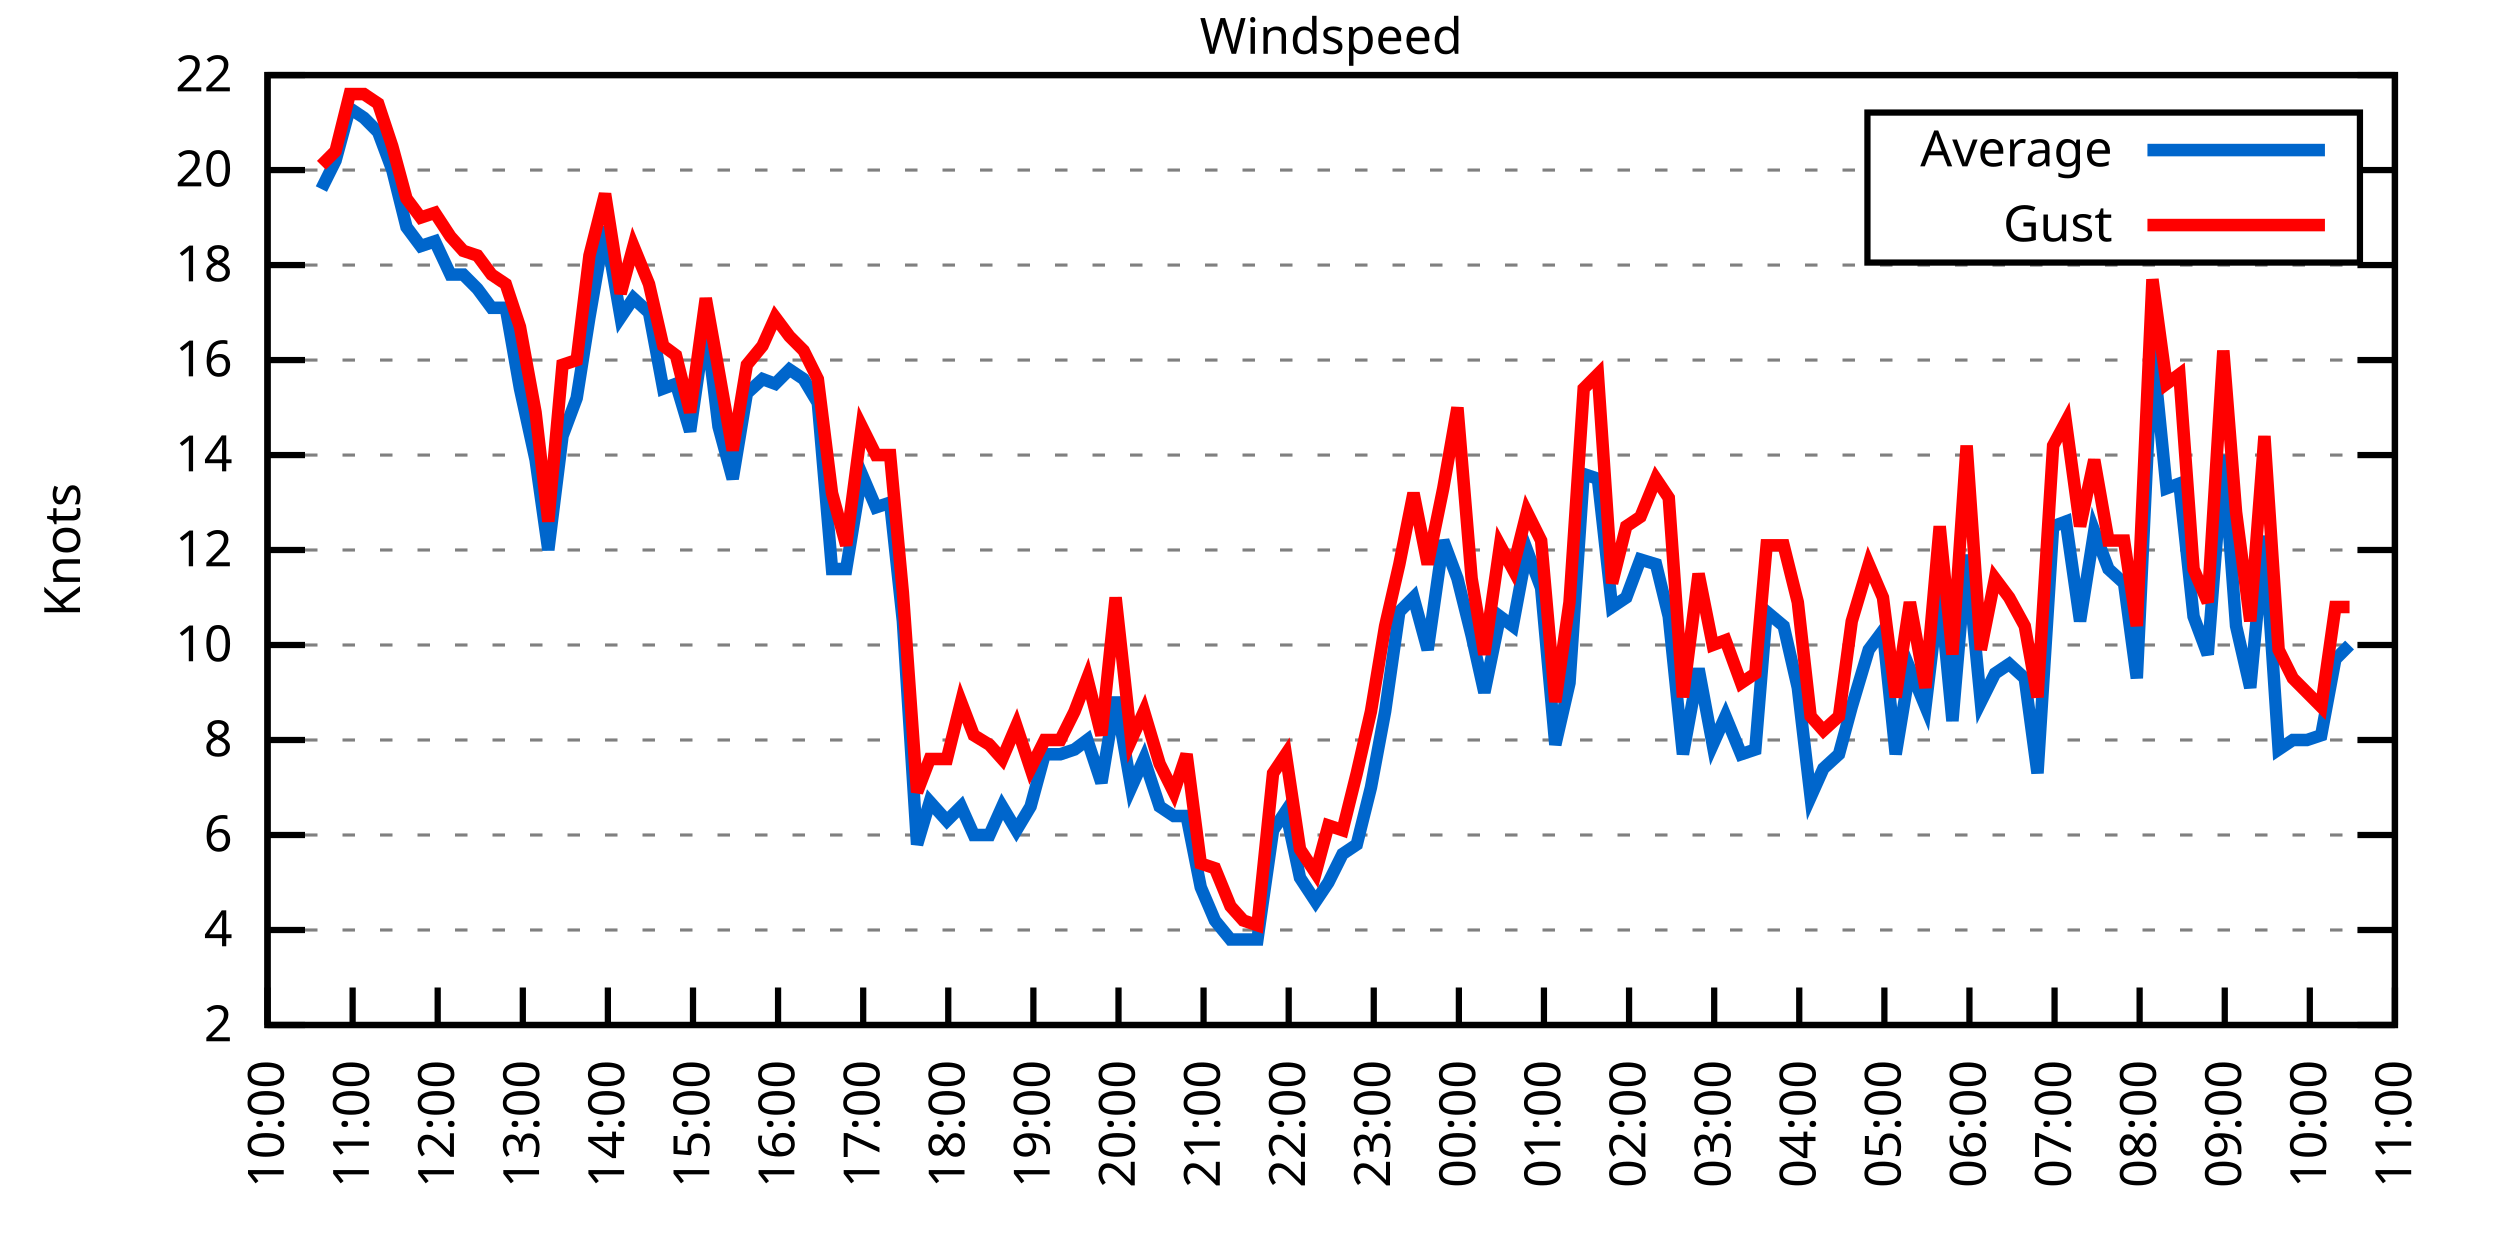
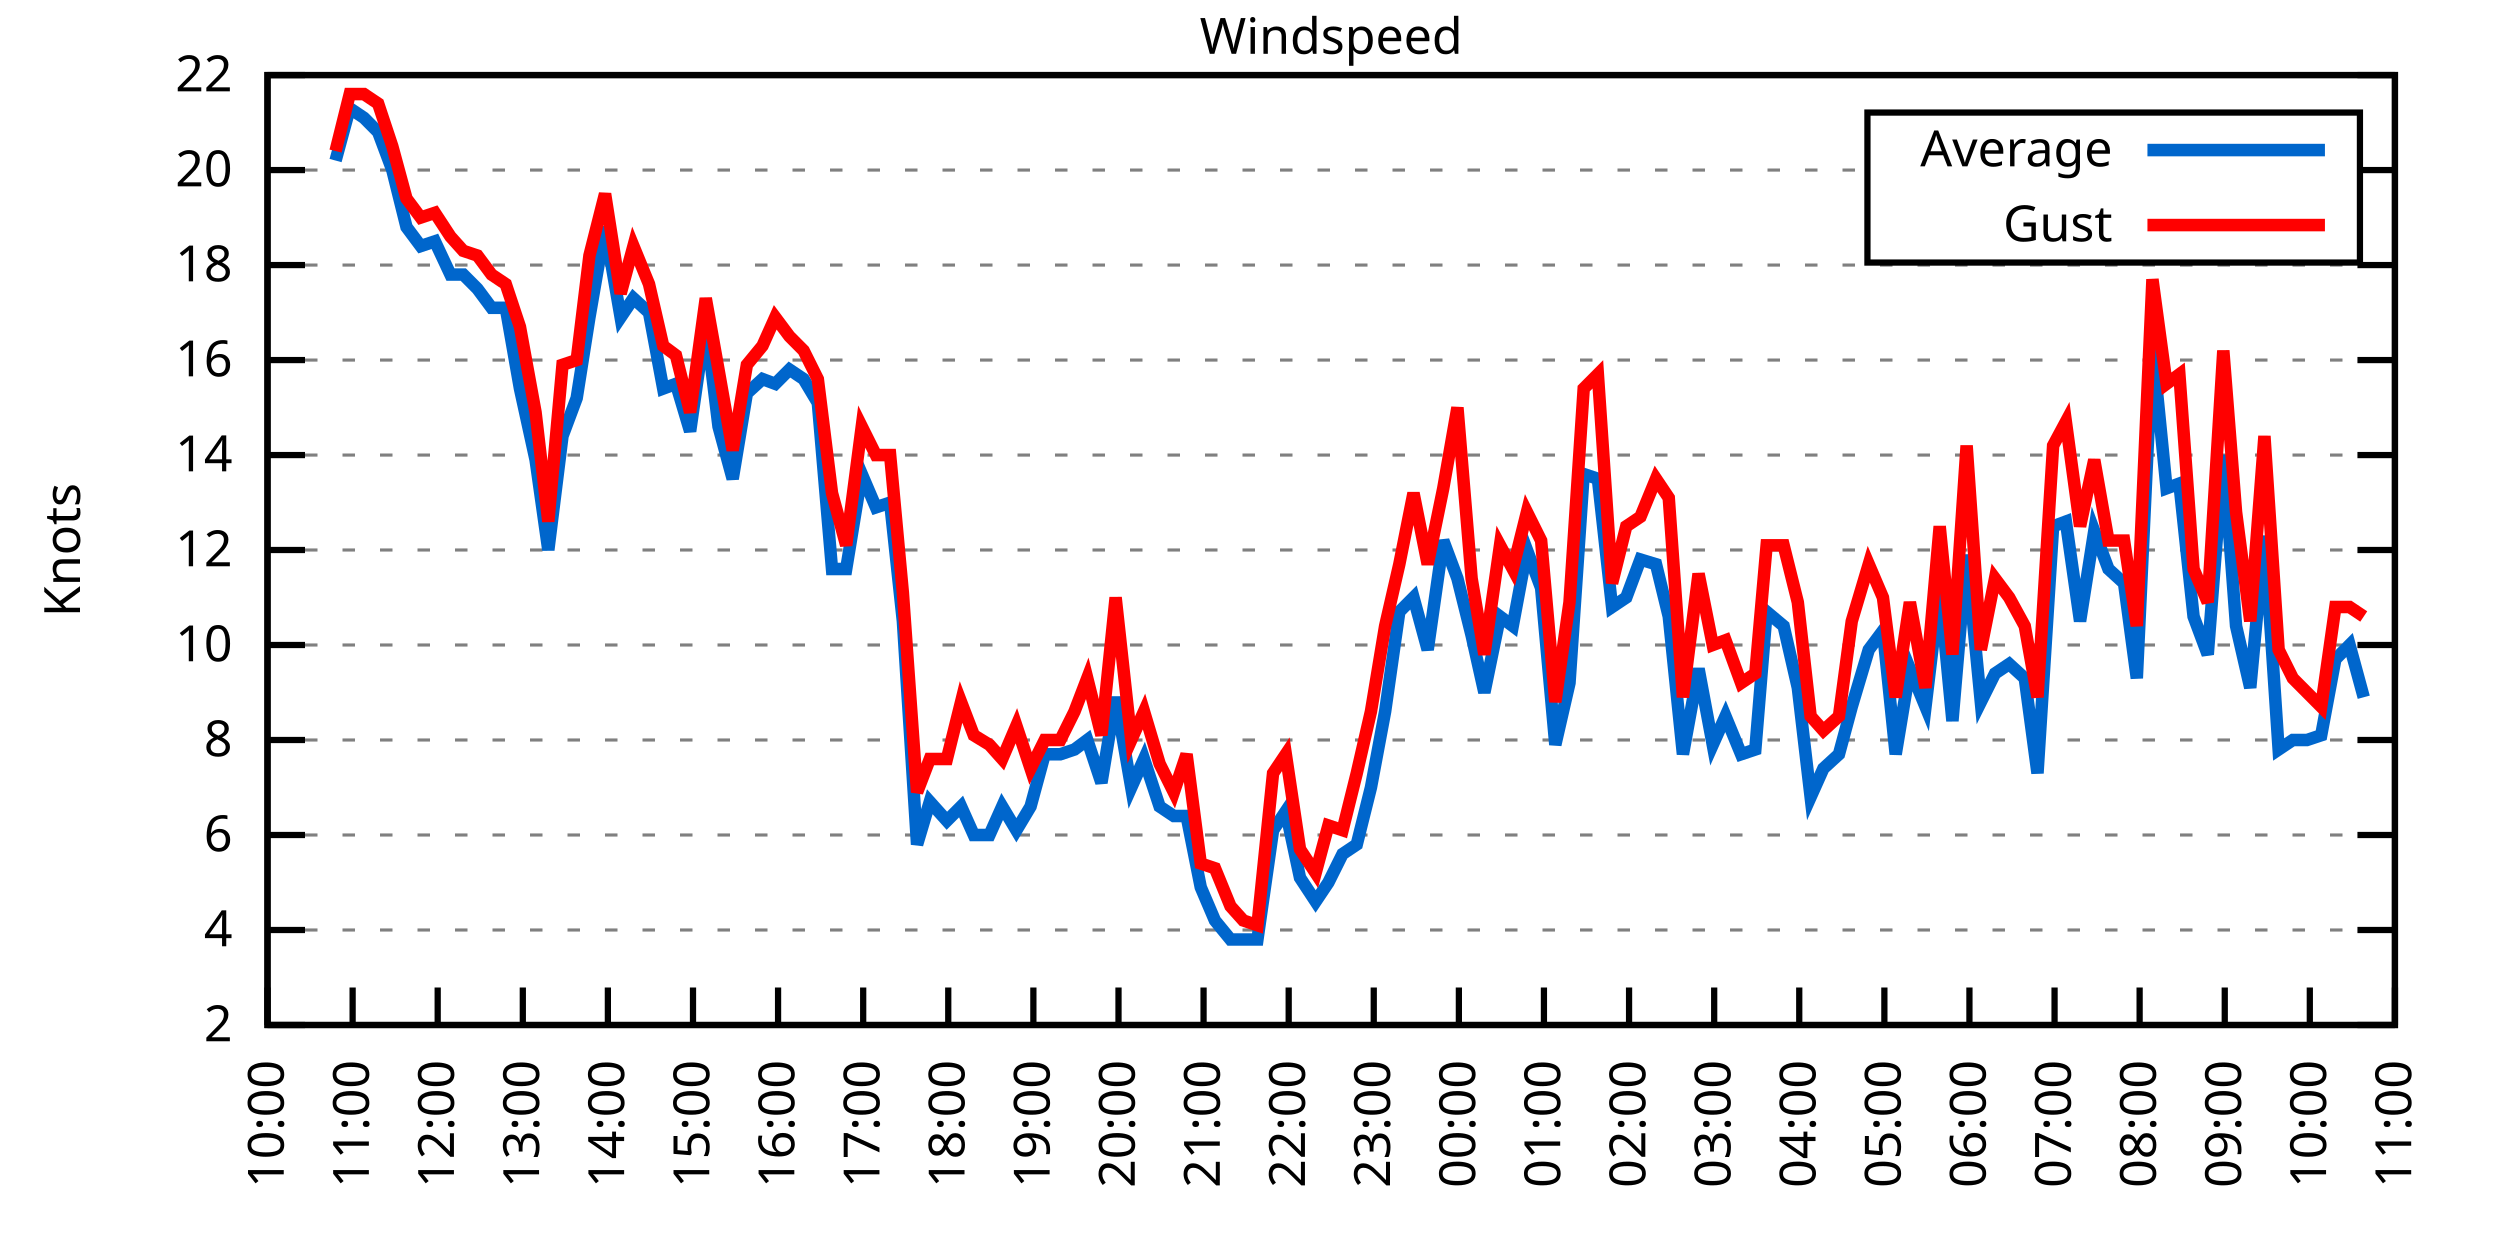
<svg xmlns="http://www.w3.org/2000/svg" xmlns:xlink="http://www.w3.org/1999/xlink" width="400" height="200" viewBox="0 0 400 200">
  <g id="gnuplot_canvas">
    <rect x="0" y="0" width="400" height="200" fill="none" />
    <defs>
      <circle id="gpDot" r="0.5" stroke-width="0.5" stroke="currentColor" />
      <path id="gpPt0" stroke-width="0.333" stroke="currentColor" d="M-1,0 h2 M0,-1 v2" />
      <path id="gpPt1" stroke-width="0.333" stroke="currentColor" d="M-1,-1 L1,1 M1,-1 L-1,1" />
      <path id="gpPt2" stroke-width="0.333" stroke="currentColor" d="M-1,0 L1,0 M0,-1 L0,1 M-1,-1 L1,1 M-1,1 L1,-1" />
      <rect id="gpPt3" stroke-width="0.333" stroke="currentColor" x="-1" y="-1" width="2" height="2" />
      <rect id="gpPt4" stroke-width="0.333" stroke="currentColor" fill="currentColor" x="-1" y="-1" width="2" height="2" />
      <circle id="gpPt5" stroke-width="0.333" stroke="currentColor" cx="0" cy="0" r="1" />
      <use xlink:href="#gpPt5" id="gpPt6" fill="currentColor" stroke="none" />
      <path id="gpPt7" stroke-width="0.333" stroke="currentColor" d="M0,-1.33 L-1.33,0.67 L1.33,0.67 z" />
      <use xlink:href="#gpPt7" id="gpPt8" fill="currentColor" stroke="none" />
      <use xlink:href="#gpPt7" id="gpPt9" stroke="currentColor" transform="rotate(180)" />
      <use xlink:href="#gpPt9" id="gpPt10" fill="currentColor" stroke="none" />
      <use xlink:href="#gpPt3" id="gpPt11" stroke="currentColor" transform="rotate(45)" />
      <use xlink:href="#gpPt11" id="gpPt12" fill="currentColor" stroke="none" />
      <path id="gpPt13" stroke-width="0.333" stroke="currentColor" d="M0,1.330 L1.265,0.411 L0.782,-1.067 L-0.782,-1.076 L-1.265,0.411 z" />
      <use xlink:href="#gpPt13" id="gpPt14" fill="currentColor" stroke="none" />
      <filter id="textbox" filterUnits="objectBoundingBox" x="0" y="0" height="1" width="1">
        <feFlood flood-color="white" flood-opacity="1" result="bgnd" />
        <feComposite in="SourceGraphic" in2="bgnd" operator="atop" />
      </filter>
      <filter id="greybox" filterUnits="objectBoundingBox" x="0" y="0" height="1" width="1">
        <feFlood flood-color="lightgrey" flood-opacity="1" result="grey" />
        <feComposite in="SourceGraphic" in2="grey" operator="atop" />
      </filter>
    </defs>
    <g fill="none" color="white" stroke="currentColor" stroke-width="1.00" stroke-linecap="butt" stroke-linejoin="miter">
</g>
    <g fill="none" color="black" stroke="currentColor" stroke-width="1.00" stroke-linecap="butt" stroke-linejoin="miter">
      <g stroke="none" shape-rendering="crispEdges">
        <polygon fill="rgb(255, 255, 255)" points="42.80,164.00 383.18,164.00 383.18,12.02 42.80,12.02 " />
      </g>
    </g>
    <g fill="none" color="black" stroke="currentColor" stroke-width="1.00" stroke-linecap="butt" stroke-linejoin="miter">
</g>
    <g fill="none" color="black" stroke="black" stroke-width="0.50" stroke-linecap="butt" stroke-linejoin="miter">
</g>
    <g fill="none" color="gray" stroke="currentColor" stroke-width="0.50" stroke-linecap="butt" stroke-linejoin="miter">
      <path stroke="gray" stroke-dasharray="2,4" class="gridline" d="M42.80,164.00 L383.19,164.00  " />
    </g>
    <g fill="none" color="gray" stroke="gray" stroke-width="1.00" stroke-linecap="butt" stroke-linejoin="miter">
</g>
    <g fill="none" color="black" stroke="currentColor" stroke-width="1.00" stroke-linecap="butt" stroke-linejoin="miter">
      <path stroke="black" d="M42.80,164.00 L48.80,164.00 M383.19,164.00 L377.19,164.00  " />
      <g transform="translate(37.20,166.60)" stroke="none" fill="black" font-family="Sans" font-size="8.00" text-anchor="end">
        <text>
          <tspan font-family="Sans"> 2</tspan>
        </text>
      </g>
    </g>
    <g fill="none" color="black" stroke="currentColor" stroke-width="1.00" stroke-linecap="butt" stroke-linejoin="miter">
</g>
    <g fill="none" color="black" stroke="black" stroke-width="0.50" stroke-linecap="butt" stroke-linejoin="miter">
</g>
    <g fill="none" color="gray" stroke="currentColor" stroke-width="0.50" stroke-linecap="butt" stroke-linejoin="miter">
      <path stroke="gray" stroke-dasharray="2,4" class="gridline" d="M42.80,148.80 L383.19,148.80  " />
    </g>
    <g fill="none" color="gray" stroke="gray" stroke-width="1.00" stroke-linecap="butt" stroke-linejoin="miter">
</g>
    <g fill="none" color="black" stroke="currentColor" stroke-width="1.00" stroke-linecap="butt" stroke-linejoin="miter">
      <path stroke="black" d="M42.80,148.80 L48.80,148.80 M383.19,148.80 L377.19,148.80  " />
      <g transform="translate(37.20,151.40)" stroke="none" fill="black" font-family="Sans" font-size="8.00" text-anchor="end">
        <text>
          <tspan font-family="Sans"> 4</tspan>
        </text>
      </g>
    </g>
    <g fill="none" color="black" stroke="currentColor" stroke-width="1.00" stroke-linecap="butt" stroke-linejoin="miter">
</g>
    <g fill="none" color="black" stroke="black" stroke-width="0.50" stroke-linecap="butt" stroke-linejoin="miter">
</g>
    <g fill="none" color="gray" stroke="currentColor" stroke-width="0.50" stroke-linecap="butt" stroke-linejoin="miter">
      <path stroke="gray" stroke-dasharray="2,4" class="gridline" d="M42.80,133.60 L383.19,133.60  " />
    </g>
    <g fill="none" color="gray" stroke="gray" stroke-width="1.00" stroke-linecap="butt" stroke-linejoin="miter">
</g>
    <g fill="none" color="black" stroke="currentColor" stroke-width="1.00" stroke-linecap="butt" stroke-linejoin="miter">
      <path stroke="black" d="M42.80,133.60 L48.80,133.60 M383.19,133.60 L377.19,133.60  " />
      <g transform="translate(37.20,136.20)" stroke="none" fill="black" font-family="Sans" font-size="8.00" text-anchor="end">
        <text>
          <tspan font-family="Sans"> 6</tspan>
        </text>
      </g>
    </g>
    <g fill="none" color="black" stroke="currentColor" stroke-width="1.00" stroke-linecap="butt" stroke-linejoin="miter">
</g>
    <g fill="none" color="black" stroke="black" stroke-width="0.50" stroke-linecap="butt" stroke-linejoin="miter">
</g>
    <g fill="none" color="gray" stroke="currentColor" stroke-width="0.50" stroke-linecap="butt" stroke-linejoin="miter">
      <path stroke="gray" stroke-dasharray="2,4" class="gridline" d="M42.80,118.40 L383.19,118.40  " />
    </g>
    <g fill="none" color="gray" stroke="gray" stroke-width="1.00" stroke-linecap="butt" stroke-linejoin="miter">
</g>
    <g fill="none" color="black" stroke="currentColor" stroke-width="1.00" stroke-linecap="butt" stroke-linejoin="miter">
      <path stroke="black" d="M42.80,118.40 L48.80,118.40 M383.19,118.40 L377.19,118.40  " />
      <g transform="translate(37.20,121.00)" stroke="none" fill="black" font-family="Sans" font-size="8.00" text-anchor="end">
        <text>
          <tspan font-family="Sans"> 8</tspan>
        </text>
      </g>
    </g>
    <g fill="none" color="black" stroke="currentColor" stroke-width="1.00" stroke-linecap="butt" stroke-linejoin="miter">
</g>
    <g fill="none" color="black" stroke="black" stroke-width="0.50" stroke-linecap="butt" stroke-linejoin="miter">
</g>
    <g fill="none" color="gray" stroke="currentColor" stroke-width="0.50" stroke-linecap="butt" stroke-linejoin="miter">
      <path stroke="gray" stroke-dasharray="2,4" class="gridline" d="M42.80,103.20 L383.19,103.20  " />
    </g>
    <g fill="none" color="gray" stroke="gray" stroke-width="1.00" stroke-linecap="butt" stroke-linejoin="miter">
</g>
    <g fill="none" color="black" stroke="currentColor" stroke-width="1.00" stroke-linecap="butt" stroke-linejoin="miter">
      <path stroke="black" d="M42.80,103.20 L48.80,103.20 M383.19,103.20 L377.19,103.20  " />
      <g transform="translate(37.20,105.80)" stroke="none" fill="black" font-family="Sans" font-size="8.00" text-anchor="end">
        <text>
          <tspan font-family="Sans"> 10</tspan>
        </text>
      </g>
    </g>
    <g fill="none" color="black" stroke="currentColor" stroke-width="1.00" stroke-linecap="butt" stroke-linejoin="miter">
</g>
    <g fill="none" color="black" stroke="black" stroke-width="0.50" stroke-linecap="butt" stroke-linejoin="miter">
</g>
    <g fill="none" color="gray" stroke="currentColor" stroke-width="0.50" stroke-linecap="butt" stroke-linejoin="miter">
      <path stroke="gray" stroke-dasharray="2,4" class="gridline" d="M42.80,88.00 L383.19,88.00  " />
    </g>
    <g fill="none" color="gray" stroke="gray" stroke-width="1.00" stroke-linecap="butt" stroke-linejoin="miter">
</g>
    <g fill="none" color="black" stroke="currentColor" stroke-width="1.00" stroke-linecap="butt" stroke-linejoin="miter">
      <path stroke="black" d="M42.80,88.00 L48.80,88.00 M383.19,88.00 L377.19,88.00  " />
      <g transform="translate(37.20,90.60)" stroke="none" fill="black" font-family="Sans" font-size="8.00" text-anchor="end">
        <text>
          <tspan font-family="Sans"> 12</tspan>
        </text>
      </g>
    </g>
    <g fill="none" color="black" stroke="currentColor" stroke-width="1.00" stroke-linecap="butt" stroke-linejoin="miter">
</g>
    <g fill="none" color="black" stroke="black" stroke-width="0.50" stroke-linecap="butt" stroke-linejoin="miter">
</g>
    <g fill="none" color="gray" stroke="currentColor" stroke-width="0.50" stroke-linecap="butt" stroke-linejoin="miter">
      <path stroke="gray" stroke-dasharray="2,4" class="gridline" d="M42.80,72.81 L383.19,72.81  " />
    </g>
    <g fill="none" color="gray" stroke="gray" stroke-width="1.00" stroke-linecap="butt" stroke-linejoin="miter">
</g>
    <g fill="none" color="black" stroke="currentColor" stroke-width="1.00" stroke-linecap="butt" stroke-linejoin="miter">
      <path stroke="black" d="M42.80,72.81 L48.80,72.81 M383.19,72.81 L377.19,72.81  " />
      <g transform="translate(37.20,75.41)" stroke="none" fill="black" font-family="Sans" font-size="8.00" text-anchor="end">
        <text>
          <tspan font-family="Sans"> 14</tspan>
        </text>
      </g>
    </g>
    <g fill="none" color="black" stroke="currentColor" stroke-width="1.00" stroke-linecap="butt" stroke-linejoin="miter">
</g>
    <g fill="none" color="black" stroke="black" stroke-width="0.50" stroke-linecap="butt" stroke-linejoin="miter">
</g>
    <g fill="none" color="gray" stroke="currentColor" stroke-width="0.50" stroke-linecap="butt" stroke-linejoin="miter">
      <path stroke="gray" stroke-dasharray="2,4" class="gridline" d="M42.80,57.61 L383.19,57.61  " />
    </g>
    <g fill="none" color="gray" stroke="gray" stroke-width="1.00" stroke-linecap="butt" stroke-linejoin="miter">
</g>
    <g fill="none" color="black" stroke="currentColor" stroke-width="1.00" stroke-linecap="butt" stroke-linejoin="miter">
      <path stroke="black" d="M42.80,57.61 L48.80,57.61 M383.19,57.61 L377.19,57.61  " />
      <g transform="translate(37.20,60.21)" stroke="none" fill="black" font-family="Sans" font-size="8.00" text-anchor="end">
        <text>
          <tspan font-family="Sans"> 16</tspan>
        </text>
      </g>
    </g>
    <g fill="none" color="black" stroke="currentColor" stroke-width="1.00" stroke-linecap="butt" stroke-linejoin="miter">
</g>
    <g fill="none" color="black" stroke="black" stroke-width="0.50" stroke-linecap="butt" stroke-linejoin="miter">
</g>
    <g fill="none" color="gray" stroke="currentColor" stroke-width="0.50" stroke-linecap="butt" stroke-linejoin="miter">
      <path stroke="gray" stroke-dasharray="2,4" class="gridline" d="M42.80,42.41 L383.19,42.41  " />
    </g>
    <g fill="none" color="gray" stroke="gray" stroke-width="1.00" stroke-linecap="butt" stroke-linejoin="miter">
</g>
    <g fill="none" color="black" stroke="currentColor" stroke-width="1.00" stroke-linecap="butt" stroke-linejoin="miter">
      <path stroke="black" d="M42.80,42.41 L48.80,42.41 M383.19,42.41 L377.19,42.41  " />
      <g transform="translate(37.20,45.01)" stroke="none" fill="black" font-family="Sans" font-size="8.00" text-anchor="end">
        <text>
          <tspan font-family="Sans"> 18</tspan>
        </text>
      </g>
    </g>
    <g fill="none" color="black" stroke="currentColor" stroke-width="1.00" stroke-linecap="butt" stroke-linejoin="miter">
</g>
    <g fill="none" color="black" stroke="black" stroke-width="0.50" stroke-linecap="butt" stroke-linejoin="miter">
</g>
    <g fill="none" color="gray" stroke="currentColor" stroke-width="0.50" stroke-linecap="butt" stroke-linejoin="miter">
      <path stroke="gray" stroke-dasharray="2,4" class="gridline" d="M42.80,27.21 L298.79,27.21 M377.59,27.21 L383.19,27.21  " />
    </g>
    <g fill="none" color="gray" stroke="gray" stroke-width="1.00" stroke-linecap="butt" stroke-linejoin="miter">
</g>
    <g fill="none" color="black" stroke="currentColor" stroke-width="1.00" stroke-linecap="butt" stroke-linejoin="miter">
      <path stroke="black" d="M42.80,27.21 L48.80,27.21 M383.19,27.21 L377.19,27.21  " />
      <g transform="translate(37.20,29.81)" stroke="none" fill="black" font-family="Sans" font-size="8.00" text-anchor="end">
        <text>
          <tspan font-family="Sans"> 20</tspan>
        </text>
      </g>
    </g>
    <g fill="none" color="black" stroke="currentColor" stroke-width="1.00" stroke-linecap="butt" stroke-linejoin="miter">
</g>
    <g fill="none" color="black" stroke="black" stroke-width="0.50" stroke-linecap="butt" stroke-linejoin="miter">
</g>
    <g fill="none" color="gray" stroke="currentColor" stroke-width="0.50" stroke-linecap="butt" stroke-linejoin="miter">
      <path stroke="gray" stroke-dasharray="2,4" class="gridline" d="M42.80,12.01 L383.19,12.01  " />
    </g>
    <g fill="none" color="gray" stroke="gray" stroke-width="1.00" stroke-linecap="butt" stroke-linejoin="miter">
</g>
    <g fill="none" color="black" stroke="currentColor" stroke-width="1.00" stroke-linecap="butt" stroke-linejoin="miter">
      <path stroke="black" d="M42.80,12.01 L48.80,12.01 M383.19,12.01 L377.19,12.01  " />
      <g transform="translate(37.20,14.61)" stroke="none" fill="black" font-family="Sans" font-size="8.00" text-anchor="end">
        <text>
          <tspan font-family="Sans"> 22</tspan>
        </text>
      </g>
    </g>
    <g fill="none" color="black" stroke="currentColor" stroke-width="1.00" stroke-linecap="butt" stroke-linejoin="miter">
      <path stroke="black" d="M42.80,164.00 L42.80,158.00  " />
      <g transform="translate(45.40,169.60) rotate(270.00)" stroke="none" fill="black" font-family="Sans" font-size="8.00" text-anchor="end">
        <text>
          <tspan font-family="Sans">10:00</tspan>
        </text>
      </g>
    </g>
    <g fill="none" color="black" stroke="currentColor" stroke-width="1.00" stroke-linecap="butt" stroke-linejoin="miter">
      <path stroke="black" d="M56.42,164.00 L56.42,158.00  " />
      <g transform="translate(59.02,169.60) rotate(270.00)" stroke="none" fill="black" font-family="Sans" font-size="8.00" text-anchor="end">
        <text>
          <tspan font-family="Sans">11:00</tspan>
        </text>
      </g>
    </g>
    <g fill="none" color="black" stroke="currentColor" stroke-width="1.00" stroke-linecap="butt" stroke-linejoin="miter">
      <path stroke="black" d="M70.03,164.00 L70.03,158.00  " />
      <g transform="translate(72.63,169.60) rotate(270.00)" stroke="none" fill="black" font-family="Sans" font-size="8.00" text-anchor="end">
        <text>
          <tspan font-family="Sans">12:00</tspan>
        </text>
      </g>
    </g>
    <g fill="none" color="black" stroke="currentColor" stroke-width="1.00" stroke-linecap="butt" stroke-linejoin="miter">
      <path stroke="black" d="M83.65,164.00 L83.65,158.00  " />
      <g transform="translate(86.25,169.60) rotate(270.00)" stroke="none" fill="black" font-family="Sans" font-size="8.00" text-anchor="end">
        <text>
          <tspan font-family="Sans">13:00</tspan>
        </text>
      </g>
    </g>
    <g fill="none" color="black" stroke="currentColor" stroke-width="1.00" stroke-linecap="butt" stroke-linejoin="miter">
      <path stroke="black" d="M97.26,164.00 L97.26,158.00  " />
      <g transform="translate(99.86,169.60) rotate(270.00)" stroke="none" fill="black" font-family="Sans" font-size="8.00" text-anchor="end">
        <text>
          <tspan font-family="Sans">14:00</tspan>
        </text>
      </g>
    </g>
    <g fill="none" color="black" stroke="currentColor" stroke-width="1.00" stroke-linecap="butt" stroke-linejoin="miter">
      <path stroke="black" d="M110.88,164.00 L110.88,158.00  " />
      <g transform="translate(113.48,169.60) rotate(270.00)" stroke="none" fill="black" font-family="Sans" font-size="8.00" text-anchor="end">
        <text>
          <tspan font-family="Sans">15:00</tspan>
        </text>
      </g>
    </g>
    <g fill="none" color="black" stroke="currentColor" stroke-width="1.00" stroke-linecap="butt" stroke-linejoin="miter">
      <path stroke="black" d="M124.49,164.00 L124.49,158.00  " />
      <g transform="translate(127.09,169.60) rotate(270.00)" stroke="none" fill="black" font-family="Sans" font-size="8.00" text-anchor="end">
        <text>
          <tspan font-family="Sans">16:00</tspan>
        </text>
      </g>
    </g>
    <g fill="none" color="black" stroke="currentColor" stroke-width="1.00" stroke-linecap="butt" stroke-linejoin="miter">
      <path stroke="black" d="M138.11,164.00 L138.11,158.00  " />
      <g transform="translate(140.71,169.60) rotate(270.00)" stroke="none" fill="black" font-family="Sans" font-size="8.00" text-anchor="end">
        <text>
          <tspan font-family="Sans">17:00</tspan>
        </text>
      </g>
    </g>
    <g fill="none" color="black" stroke="currentColor" stroke-width="1.00" stroke-linecap="butt" stroke-linejoin="miter">
      <path stroke="black" d="M151.72,164.00 L151.72,158.00  " />
      <g transform="translate(154.32,169.60) rotate(270.00)" stroke="none" fill="black" font-family="Sans" font-size="8.00" text-anchor="end">
        <text>
          <tspan font-family="Sans">18:00</tspan>
        </text>
      </g>
    </g>
    <g fill="none" color="black" stroke="currentColor" stroke-width="1.00" stroke-linecap="butt" stroke-linejoin="miter">
      <path stroke="black" d="M165.34,164.00 L165.34,158.00  " />
      <g transform="translate(167.94,169.60) rotate(270.00)" stroke="none" fill="black" font-family="Sans" font-size="8.00" text-anchor="end">
        <text>
          <tspan font-family="Sans">19:00</tspan>
        </text>
      </g>
    </g>
    <g fill="none" color="black" stroke="currentColor" stroke-width="1.00" stroke-linecap="butt" stroke-linejoin="miter">
      <path stroke="black" d="M178.96,164.00 L178.96,158.00  " />
      <g transform="translate(181.56,169.60) rotate(270.00)" stroke="none" fill="black" font-family="Sans" font-size="8.00" text-anchor="end">
        <text>
          <tspan font-family="Sans">20:00</tspan>
        </text>
      </g>
    </g>
    <g fill="none" color="black" stroke="currentColor" stroke-width="1.00" stroke-linecap="butt" stroke-linejoin="miter">
      <path stroke="black" d="M192.57,164.00 L192.57,158.00  " />
      <g transform="translate(195.17,169.60) rotate(270.00)" stroke="none" fill="black" font-family="Sans" font-size="8.00" text-anchor="end">
        <text>
          <tspan font-family="Sans">21:00</tspan>
        </text>
      </g>
    </g>
    <g fill="none" color="black" stroke="currentColor" stroke-width="1.00" stroke-linecap="butt" stroke-linejoin="miter">
      <path stroke="black" d="M206.19,164.00 L206.19,158.00  " />
      <g transform="translate(208.79,169.60) rotate(270.00)" stroke="none" fill="black" font-family="Sans" font-size="8.00" text-anchor="end">
        <text>
          <tspan font-family="Sans">22:00</tspan>
        </text>
      </g>
    </g>
    <g fill="none" color="black" stroke="currentColor" stroke-width="1.00" stroke-linecap="butt" stroke-linejoin="miter">
      <path stroke="black" d="M219.80,164.00 L219.80,158.00  " />
      <g transform="translate(222.40,169.60) rotate(270.00)" stroke="none" fill="black" font-family="Sans" font-size="8.00" text-anchor="end">
        <text>
          <tspan font-family="Sans">23:00</tspan>
        </text>
      </g>
    </g>
    <g fill="none" color="black" stroke="currentColor" stroke-width="1.00" stroke-linecap="butt" stroke-linejoin="miter">
      <path stroke="black" d="M233.42,164.00 L233.42,158.00  " />
      <g transform="translate(236.02,169.60) rotate(270.00)" stroke="none" fill="black" font-family="Sans" font-size="8.00" text-anchor="end">
        <text>
          <tspan font-family="Sans">00:00</tspan>
        </text>
      </g>
    </g>
    <g fill="none" color="black" stroke="currentColor" stroke-width="1.00" stroke-linecap="butt" stroke-linejoin="miter">
      <path stroke="black" d="M247.03,164.00 L247.03,158.00  " />
      <g transform="translate(249.63,169.60) rotate(270.00)" stroke="none" fill="black" font-family="Sans" font-size="8.00" text-anchor="end">
        <text>
          <tspan font-family="Sans">01:00</tspan>
        </text>
      </g>
    </g>
    <g fill="none" color="black" stroke="currentColor" stroke-width="1.00" stroke-linecap="butt" stroke-linejoin="miter">
      <path stroke="black" d="M260.65,164.00 L260.65,158.00  " />
      <g transform="translate(263.25,169.60) rotate(270.00)" stroke="none" fill="black" font-family="Sans" font-size="8.00" text-anchor="end">
        <text>
          <tspan font-family="Sans">02:00</tspan>
        </text>
      </g>
    </g>
    <g fill="none" color="black" stroke="currentColor" stroke-width="1.00" stroke-linecap="butt" stroke-linejoin="miter">
      <path stroke="black" d="M274.27,164.00 L274.27,158.00  " />
      <g transform="translate(276.87,169.60) rotate(270.00)" stroke="none" fill="black" font-family="Sans" font-size="8.00" text-anchor="end">
        <text>
          <tspan font-family="Sans">03:00</tspan>
        </text>
      </g>
    </g>
    <g fill="none" color="black" stroke="currentColor" stroke-width="1.00" stroke-linecap="butt" stroke-linejoin="miter">
      <path stroke="black" d="M287.88,164.00 L287.88,158.00  " />
      <g transform="translate(290.48,169.60) rotate(270.00)" stroke="none" fill="black" font-family="Sans" font-size="8.00" text-anchor="end">
        <text>
          <tspan font-family="Sans">04:00</tspan>
        </text>
      </g>
    </g>
    <g fill="none" color="black" stroke="currentColor" stroke-width="1.00" stroke-linecap="butt" stroke-linejoin="miter">
      <path stroke="black" d="M301.50,164.00 L301.50,158.00  " />
      <g transform="translate(304.10,169.60) rotate(270.00)" stroke="none" fill="black" font-family="Sans" font-size="8.00" text-anchor="end">
        <text>
          <tspan font-family="Sans">05:00</tspan>
        </text>
      </g>
    </g>
    <g fill="none" color="black" stroke="currentColor" stroke-width="1.00" stroke-linecap="butt" stroke-linejoin="miter">
      <path stroke="black" d="M315.11,164.00 L315.11,158.00  " />
      <g transform="translate(317.71,169.60) rotate(270.00)" stroke="none" fill="black" font-family="Sans" font-size="8.00" text-anchor="end">
        <text>
          <tspan font-family="Sans">06:00</tspan>
        </text>
      </g>
    </g>
    <g fill="none" color="black" stroke="currentColor" stroke-width="1.00" stroke-linecap="butt" stroke-linejoin="miter">
      <path stroke="black" d="M328.73,164.00 L328.73,158.00  " />
      <g transform="translate(331.33,169.60) rotate(270.00)" stroke="none" fill="black" font-family="Sans" font-size="8.00" text-anchor="end">
        <text>
          <tspan font-family="Sans">07:00</tspan>
        </text>
      </g>
    </g>
    <g fill="none" color="black" stroke="currentColor" stroke-width="1.00" stroke-linecap="butt" stroke-linejoin="miter">
      <path stroke="black" d="M342.34,164.00 L342.34,158.00  " />
      <g transform="translate(344.94,169.60) rotate(270.00)" stroke="none" fill="black" font-family="Sans" font-size="8.00" text-anchor="end">
        <text>
          <tspan font-family="Sans">08:00</tspan>
        </text>
      </g>
    </g>
    <g fill="none" color="black" stroke="currentColor" stroke-width="1.00" stroke-linecap="butt" stroke-linejoin="miter">
      <path stroke="black" d="M355.96,164.00 L355.96,158.00  " />
      <g transform="translate(358.56,169.60) rotate(270.00)" stroke="none" fill="black" font-family="Sans" font-size="8.00" text-anchor="end">
        <text>
          <tspan font-family="Sans">09:00</tspan>
        </text>
      </g>
    </g>
    <g fill="none" color="black" stroke="currentColor" stroke-width="1.00" stroke-linecap="butt" stroke-linejoin="miter">
      <path stroke="black" d="M369.57,164.00 L369.57,158.00  " />
      <g transform="translate(372.17,169.60) rotate(270.00)" stroke="none" fill="black" font-family="Sans" font-size="8.00" text-anchor="end">
        <text>
          <tspan font-family="Sans">10:00</tspan>
        </text>
      </g>
    </g>
    <g fill="none" color="black" stroke="currentColor" stroke-width="1.00" stroke-linecap="butt" stroke-linejoin="miter">
      <path stroke="black" d="M383.19,164.00 L383.19,158.00  " />
      <g transform="translate(385.79,169.60) rotate(270.00)" stroke="none" fill="black" font-family="Sans" font-size="8.00" text-anchor="end">
        <text>
          <tspan font-family="Sans">11:00</tspan>
        </text>
      </g>
    </g>
    <g fill="none" color="black" stroke="currentColor" stroke-width="1.00" stroke-linecap="butt" stroke-linejoin="miter">
</g>
    <g fill="none" color="black" stroke="currentColor" stroke-width="1.00" stroke-linecap="butt" stroke-linejoin="miter">
      <path stroke="black" d="M42.80,12.01 L42.80,164.00 L383.19,164.00 L383.19,12.01 L42.80,12.01 Z  " />
    </g>
    <g fill="none" color="black" stroke="currentColor" stroke-width="1.00" stroke-linecap="butt" stroke-linejoin="miter">
</g>
    <g fill="none" color="black" stroke="currentColor" stroke-width="1.00" stroke-linecap="butt" stroke-linejoin="miter">
      <path stroke="black" d="M298.79,42.01 L298.79,18.01 L377.59,18.01 L377.59,42.01 L298.79,42.01 Z  " />
    </g>
    <g id="Windspeed_plot_1">
      <g fill="none" color="white" stroke="black" stroke-width="2.00" stroke-linecap="butt" stroke-linejoin="miter">
</g>
      <g fill="none" color="black" stroke="currentColor" stroke-width="2.00" stroke-linecap="butt" stroke-linejoin="miter">
        <g transform="translate(337.99,26.61)" stroke="none" fill="black" font-family="Sans" font-size="8.00" text-anchor="end">
          <text>
            <tspan font-family="Sans">Average</tspan>
          </text>
        </g>
      </g>
      <g fill="none" color="black" stroke="currentColor" stroke-width="2.00" stroke-linecap="butt" stroke-linejoin="miter">
-         <path stroke="rgb(  0, 102, 204)" d="M343.59,24.01 L371.99,24.01 M51.42,30.25 L53.69,25.69 L55.96,17.33 L58.23,18.85 L60.50,21.13 L62.77,27.21   L65.04,36.33 L67.31,39.37 L69.58,38.61 L72.07,43.93 L74.12,43.93 L76.39,46.21 L78.65,49.25 L80.92,49.25   L83.19,62.17 L85.69,73.57 L87.73,88.00 L90.00,69.77 L92.27,63.69 L94.31,50.77 L96.81,36.33 L99.30,50.77   L101.35,47.73 L103.84,50.01 L106.11,62.17 L108.15,61.41 L110.42,69.01 L112.92,51.53 L114.96,68.25 L117.23,76.61   L119.50,62.93 L122.00,60.65 L124.04,61.41 L126.31,59.13 L128.58,60.65 L130.85,64.45 L133.12,91.04 L135.39,91.04   L137.88,75.85 L140.15,81.17 L142.42,80.41 L144.46,99.40 L146.73,135.12 L148.77,128.28 L151.50,131.32 L153.77,129.04   L155.81,133.60 L158.31,133.60 L160.35,129.04 L162.62,132.84 L164.89,129.04 L167.16,120.68 L169.65,120.68 L171.92,119.92   L173.96,118.40 L176.23,125.24 L178.50,111.56 L181.00,126.00 L183.04,121.44 L185.54,129.04 L187.81,130.56 L189.85,130.56   L192.12,141.96 L194.39,147.28 L196.88,150.32 L198.93,150.32 L201.19,150.32 L203.69,132.84 L205.73,129.80 L208.00,140.44   L210.50,144.24 L212.54,141.20 L214.81,136.64 L217.08,135.12 L219.35,126.00 L221.62,113.84 L223.89,97.88 L226.16,95.60   L228.43,103.96 L230.92,86.49 L233.19,92.56 L235.46,101.68 L237.50,110.80 L240.00,98.64 L242.04,100.16 L244.31,88.00   L246.58,94.08 L248.85,119.16 L251.12,109.28 L253.39,75.85 L255.66,76.61 L257.93,97.12 L260.20,95.60 L262.47,89.52   L264.96,90.28 L267.00,98.64 L269.27,120.68 L271.77,107.00 L274.04,119.16 L276.08,114.60 L278.58,120.68 L280.85,119.92   L282.66,97.88 L285.38,100.16 L287.65,110.04 L289.70,127.52 L291.74,122.96 L294.23,120.68 L296.28,113.08 L299.00,103.96   L301.27,100.92 L303.31,120.68 L305.58,107.00 L308.08,113.08 L310.35,94.08 L312.39,115.36 L314.66,88.76 L316.93,112.32   L319.20,107.76 L321.47,106.24 L323.96,108.52 L326.00,123.72 L328.50,84.21 L330.54,83.45 L332.81,99.40 L335.08,84.97   L337.35,91.04 L339.85,93.32 L341.89,108.52 L344.39,55.33 L346.65,78.13 L348.70,77.37 L350.97,98.64 L353.24,104.72   L355.73,72.81 L357.77,100.16 L360.04,110.04 L362.31,85.73 L364.58,119.92 L366.85,118.40 L369.12,118.40 L371.39,117.64   L373.66,105.48 L375.93,103.20  " />
+         <path stroke="rgb(  0, 102, 204)" d="M343.59,24.01 L371.99,24.01 M53.69,25.69 L55.96,17.33 L58.23,18.85 L60.50,21.13 L62.77,27.21 L65.04,36.33   L67.31,39.37 L69.58,38.61 L72.07,43.93 L74.12,43.93 L76.39,46.21 L78.65,49.25 L80.92,49.25 L83.19,62.17   L85.69,73.57 L87.73,88.00 L90.00,69.77 L92.27,63.69 L94.31,50.77 L96.81,36.33 L99.30,50.77 L101.35,47.73   L103.84,50.01 L106.11,62.17 L108.15,61.41 L110.42,69.01 L112.92,51.53 L114.96,68.25 L117.23,76.61 L119.50,62.93   L122.00,60.65 L124.04,61.41 L126.31,59.13 L128.58,60.65 L130.85,64.45 L133.12,91.04 L135.39,91.04 L137.88,75.85   L140.15,81.17 L142.42,80.41 L144.46,99.40 L146.73,135.12 L148.77,128.28 L151.50,131.32 L153.77,129.04 L155.81,133.60   L158.31,133.60 L160.35,129.04 L162.62,132.84 L164.89,129.04 L167.16,120.68 L169.65,120.68 L171.92,119.92 L173.96,118.40   L176.23,125.24 L178.50,111.56 L181.00,126.00 L183.04,121.44 L185.54,129.04 L187.81,130.56 L189.85,130.56 L192.12,141.96   L194.39,147.28 L196.88,150.32 L198.93,150.32 L201.19,150.32 L203.69,132.84 L205.73,129.80 L208.00,140.44 L210.50,144.24   L212.54,141.20 L214.81,136.64 L217.08,135.12 L219.35,126.00 L221.62,113.84 L223.89,97.88 L226.16,95.60 L228.43,103.96   L230.92,86.49 L233.19,92.56 L235.46,101.68 L237.50,110.80 L240.00,98.64 L242.04,100.16 L244.31,88.00 L246.58,94.08   L248.85,119.16 L251.12,109.28 L253.39,75.85 L255.66,76.61 L257.93,97.12 L260.20,95.60 L262.47,89.52 L264.96,90.28   L267.00,98.64 L269.27,120.68 L271.77,107.00 L274.04,119.16 L276.08,114.60 L278.58,120.68 L280.85,119.92 L282.66,97.88   L285.38,100.16 L287.65,110.04 L289.70,127.52 L291.74,122.96 L294.23,120.68 L296.28,113.08 L299.00,103.96 L301.27,100.92   L303.31,120.68 L305.58,107.00 L308.08,113.08 L310.35,94.08 L312.39,115.36 L314.66,88.76 L316.93,112.32 L319.20,107.76   L321.47,106.24 L323.96,108.52 L326.00,123.72 L328.50,84.21 L330.54,83.45 L332.81,99.40 L335.08,84.97 L337.35,91.04   L339.85,93.32 L341.89,108.52 L344.39,55.33 L346.65,78.13 L348.70,77.37 L350.97,98.64 L353.24,104.72 L355.73,72.81   L357.77,100.16 L360.04,110.04 L362.31,85.73 L364.58,119.92 L366.85,118.40 L369.12,118.40 L371.39,117.64 L373.66,105.48   L375.93,103.20 L378.20,111.56  " />
      </g>
    </g>
    <g id="Windspeed_plot_2">
      <g fill="none" color="black" stroke="currentColor" stroke-width="2.00" stroke-linecap="butt" stroke-linejoin="miter">
        <g transform="translate(337.99,38.61)" stroke="none" fill="black" font-family="Sans" font-size="8.00" text-anchor="end">
          <text>
            <tspan font-family="Sans">Gust</tspan>
          </text>
        </g>
      </g>
      <g fill="none" color="black" stroke="currentColor" stroke-width="2.00" stroke-linecap="butt" stroke-linejoin="miter">
-         <path stroke="rgb(255,   0,   0)" d="M343.59,36.01 L371.99,36.01 M51.42,26.45 L53.69,24.17 L55.96,15.05 L58.23,15.05 L60.50,16.57 L62.77,23.41   L65.04,31.77 L67.31,34.81 L69.58,34.05 L72.07,37.85 L74.12,40.13 L76.39,40.89 L78.65,43.93 L80.92,45.45   L83.19,52.29 L85.69,65.97 L87.73,83.45 L90.00,58.37 L92.27,57.61 L94.31,40.89 L96.81,31.01 L99.30,46.97   L101.35,39.37 L103.84,45.45 L106.11,55.33 L108.15,56.85 L110.42,65.97 L112.92,47.73 L114.96,59.13 L117.23,72.05   L119.50,58.37 L122.00,55.33 L124.04,50.77 L126.31,53.81 L128.58,56.09 L130.85,60.65 L133.12,78.89 L135.39,87.25   L137.88,68.25 L140.15,72.81 L142.42,72.81 L144.46,94.84 L146.73,126.76 L148.77,121.44 L151.50,121.44 L153.77,112.32   L155.81,117.64 L158.31,119.16 L160.35,121.44 L162.62,116.12 L164.89,122.96 L167.16,118.40 L169.65,118.40 L171.92,113.84   L173.96,108.52 L176.23,117.64 L178.50,95.60 L181.00,118.40 L183.04,113.84 L185.54,122.20 L187.81,126.76 L189.85,120.68   L192.12,138.16 L194.39,138.92 L196.88,145.00 L198.93,147.28 L201.19,148.04 L203.69,123.72 L205.73,120.68 L208.00,135.88   L210.50,139.68 L212.54,132.08 L214.81,132.84 L217.08,123.72 L219.35,113.84 L221.62,100.16 L223.89,90.28 L226.16,78.89   L228.43,90.28 L230.92,78.13 L233.19,65.21 L235.46,92.56 L237.50,104.72 L240.00,87.25 L242.04,91.04 L244.31,81.93   L246.58,86.49 L248.85,112.32 L251.12,96.36 L253.39,62.17 L255.66,59.89 L257.93,93.32 L260.20,84.21 L262.47,82.69   L264.96,76.61 L267.00,79.65 L269.27,111.56 L271.77,91.80 L274.04,103.20 L276.08,102.44 L278.58,109.28 L280.85,107.76   L282.66,87.25 L285.38,87.25 L287.65,96.36 L289.70,114.60 L291.74,116.88 L294.23,114.60 L296.28,99.40 L299.00,90.28   L301.27,95.60 L303.31,111.56 L305.58,96.36 L308.08,110.04 L310.35,84.21 L312.39,104.72 L314.66,71.29 L316.93,103.96   L319.20,92.56 L321.47,95.60 L323.96,100.16 L326.00,111.56 L328.50,71.29 L330.54,67.49 L332.81,84.21 L335.08,73.57   L337.35,86.49 L339.85,86.49 L341.89,100.16 L344.39,44.69 L346.65,61.41 L348.70,59.89 L350.97,91.04 L353.24,96.36   L355.73,56.09 L357.77,81.93 L360.04,99.40 L362.31,69.77 L364.58,103.96 L366.85,108.52 L369.12,110.80 L371.39,113.08   L373.66,97.12 L375.93,97.12  " />
+         <path stroke="rgb(255,   0,   0)" d="M343.59,36.01 L371.99,36.01 M53.69,24.17 L55.96,15.05 L58.23,15.05 L60.50,16.57 L62.77,23.41 L65.04,31.77   L67.31,34.81 L69.58,34.05 L72.07,37.85 L74.12,40.13 L76.39,40.89 L78.65,43.93 L80.92,45.45 L83.19,52.29   L85.69,65.97 L87.73,83.45 L90.00,58.37 L92.27,57.61 L94.31,40.89 L96.81,31.01 L99.30,46.97 L101.35,39.37   L103.84,45.45 L106.11,55.33 L108.15,56.85 L110.42,65.97 L112.92,47.73 L114.96,59.13 L117.23,72.05 L119.50,58.37   L122.00,55.33 L124.04,50.77 L126.31,53.81 L128.58,56.09 L130.85,60.65 L133.12,78.89 L135.39,87.25 L137.88,68.25   L140.15,72.81 L142.42,72.81 L144.46,94.84 L146.73,126.76 L148.77,121.44 L151.50,121.44 L153.77,112.32 L155.81,117.64   L158.31,119.16 L160.35,121.44 L162.62,116.12 L164.89,122.96 L167.16,118.40 L169.65,118.40 L171.92,113.84 L173.96,108.52   L176.23,117.64 L178.50,95.60 L181.00,118.40 L183.04,113.84 L185.54,122.20 L187.81,126.76 L189.85,120.68 L192.12,138.16   L194.39,138.92 L196.88,145.00 L198.93,147.28 L201.19,148.04 L203.69,123.72 L205.73,120.68 L208.00,135.88 L210.50,139.68   L212.54,132.08 L214.81,132.84 L217.08,123.72 L219.35,113.84 L221.62,100.16 L223.89,90.28 L226.16,78.89 L228.43,90.28   L230.92,78.13 L233.19,65.21 L235.46,92.56 L237.50,104.72 L240.00,87.25 L242.04,91.04 L244.31,81.93 L246.58,86.49   L248.85,112.32 L251.12,96.36 L253.39,62.17 L255.66,59.89 L257.93,93.32 L260.20,84.21 L262.47,82.69 L264.96,76.61   L267.00,79.65 L269.27,111.56 L271.77,91.80 L274.04,103.20 L276.08,102.44 L278.58,109.28 L280.85,107.76 L282.66,87.25   L285.38,87.25 L287.65,96.36 L289.70,114.60 L291.74,116.88 L294.23,114.60 L296.28,99.40 L299.00,90.28 L301.27,95.60   L303.31,111.56 L305.58,96.36 L308.08,110.04 L310.35,84.21 L312.39,104.72 L314.66,71.29 L316.93,103.96 L319.20,92.56   L321.47,95.60 L323.96,100.16 L326.00,111.56 L328.50,71.29 L330.54,67.49 L332.81,84.21 L335.08,73.57 L337.35,86.49   L339.85,86.49 L341.89,100.16 L344.39,44.69 L346.65,61.41 L348.70,59.89 L350.97,91.04 L353.24,96.36 L355.73,56.09   L357.77,81.93 L360.04,99.40 L362.31,69.77 L364.58,103.96 L366.85,108.52 L369.12,110.80 L371.39,113.08 L373.66,97.12   L375.93,97.12 L378.20,98.64  " />
      </g>
    </g>
    <g fill="none" color="black" stroke="currentColor" stroke-width="2.00" stroke-linecap="butt" stroke-linejoin="miter">
</g>
    <g fill="none" color="black" stroke="black" stroke-width="1.00" stroke-linecap="butt" stroke-linejoin="miter">
</g>
    <g fill="none" color="black" stroke="currentColor" stroke-width="1.00" stroke-linecap="butt" stroke-linejoin="miter">
      <path stroke="black" d="M42.80,12.01 L42.80,164.00 L383.19,164.00 L383.19,12.01 L42.80,12.01 Z  " />
      <g transform="translate(12.80,88.01) rotate(270.00)" stroke="none" fill="black" font-family="Sans" font-size="8.00" text-anchor="middle">
        <text>
          <tspan font-family="Sans">Knots</tspan>
        </text>
      </g>
    </g>
    <g fill="none" color="black" stroke="currentColor" stroke-width="1.00" stroke-linecap="butt" stroke-linejoin="miter">
</g>
    <g fill="none" color="black" stroke="currentColor" stroke-width="1.00" stroke-linecap="butt" stroke-linejoin="miter">
      <g transform="translate(212.99,8.61)" stroke="none" fill="black" font-family="Sans" font-size="8.00" text-anchor="middle">
        <text>
          <tspan font-family="Sans">Windspeed</tspan>
        </text>
      </g>
    </g>
    <g fill="none" color="black" stroke="currentColor" stroke-width="1.00" stroke-linecap="butt" stroke-linejoin="miter">
</g>
  </g>
</svg>
